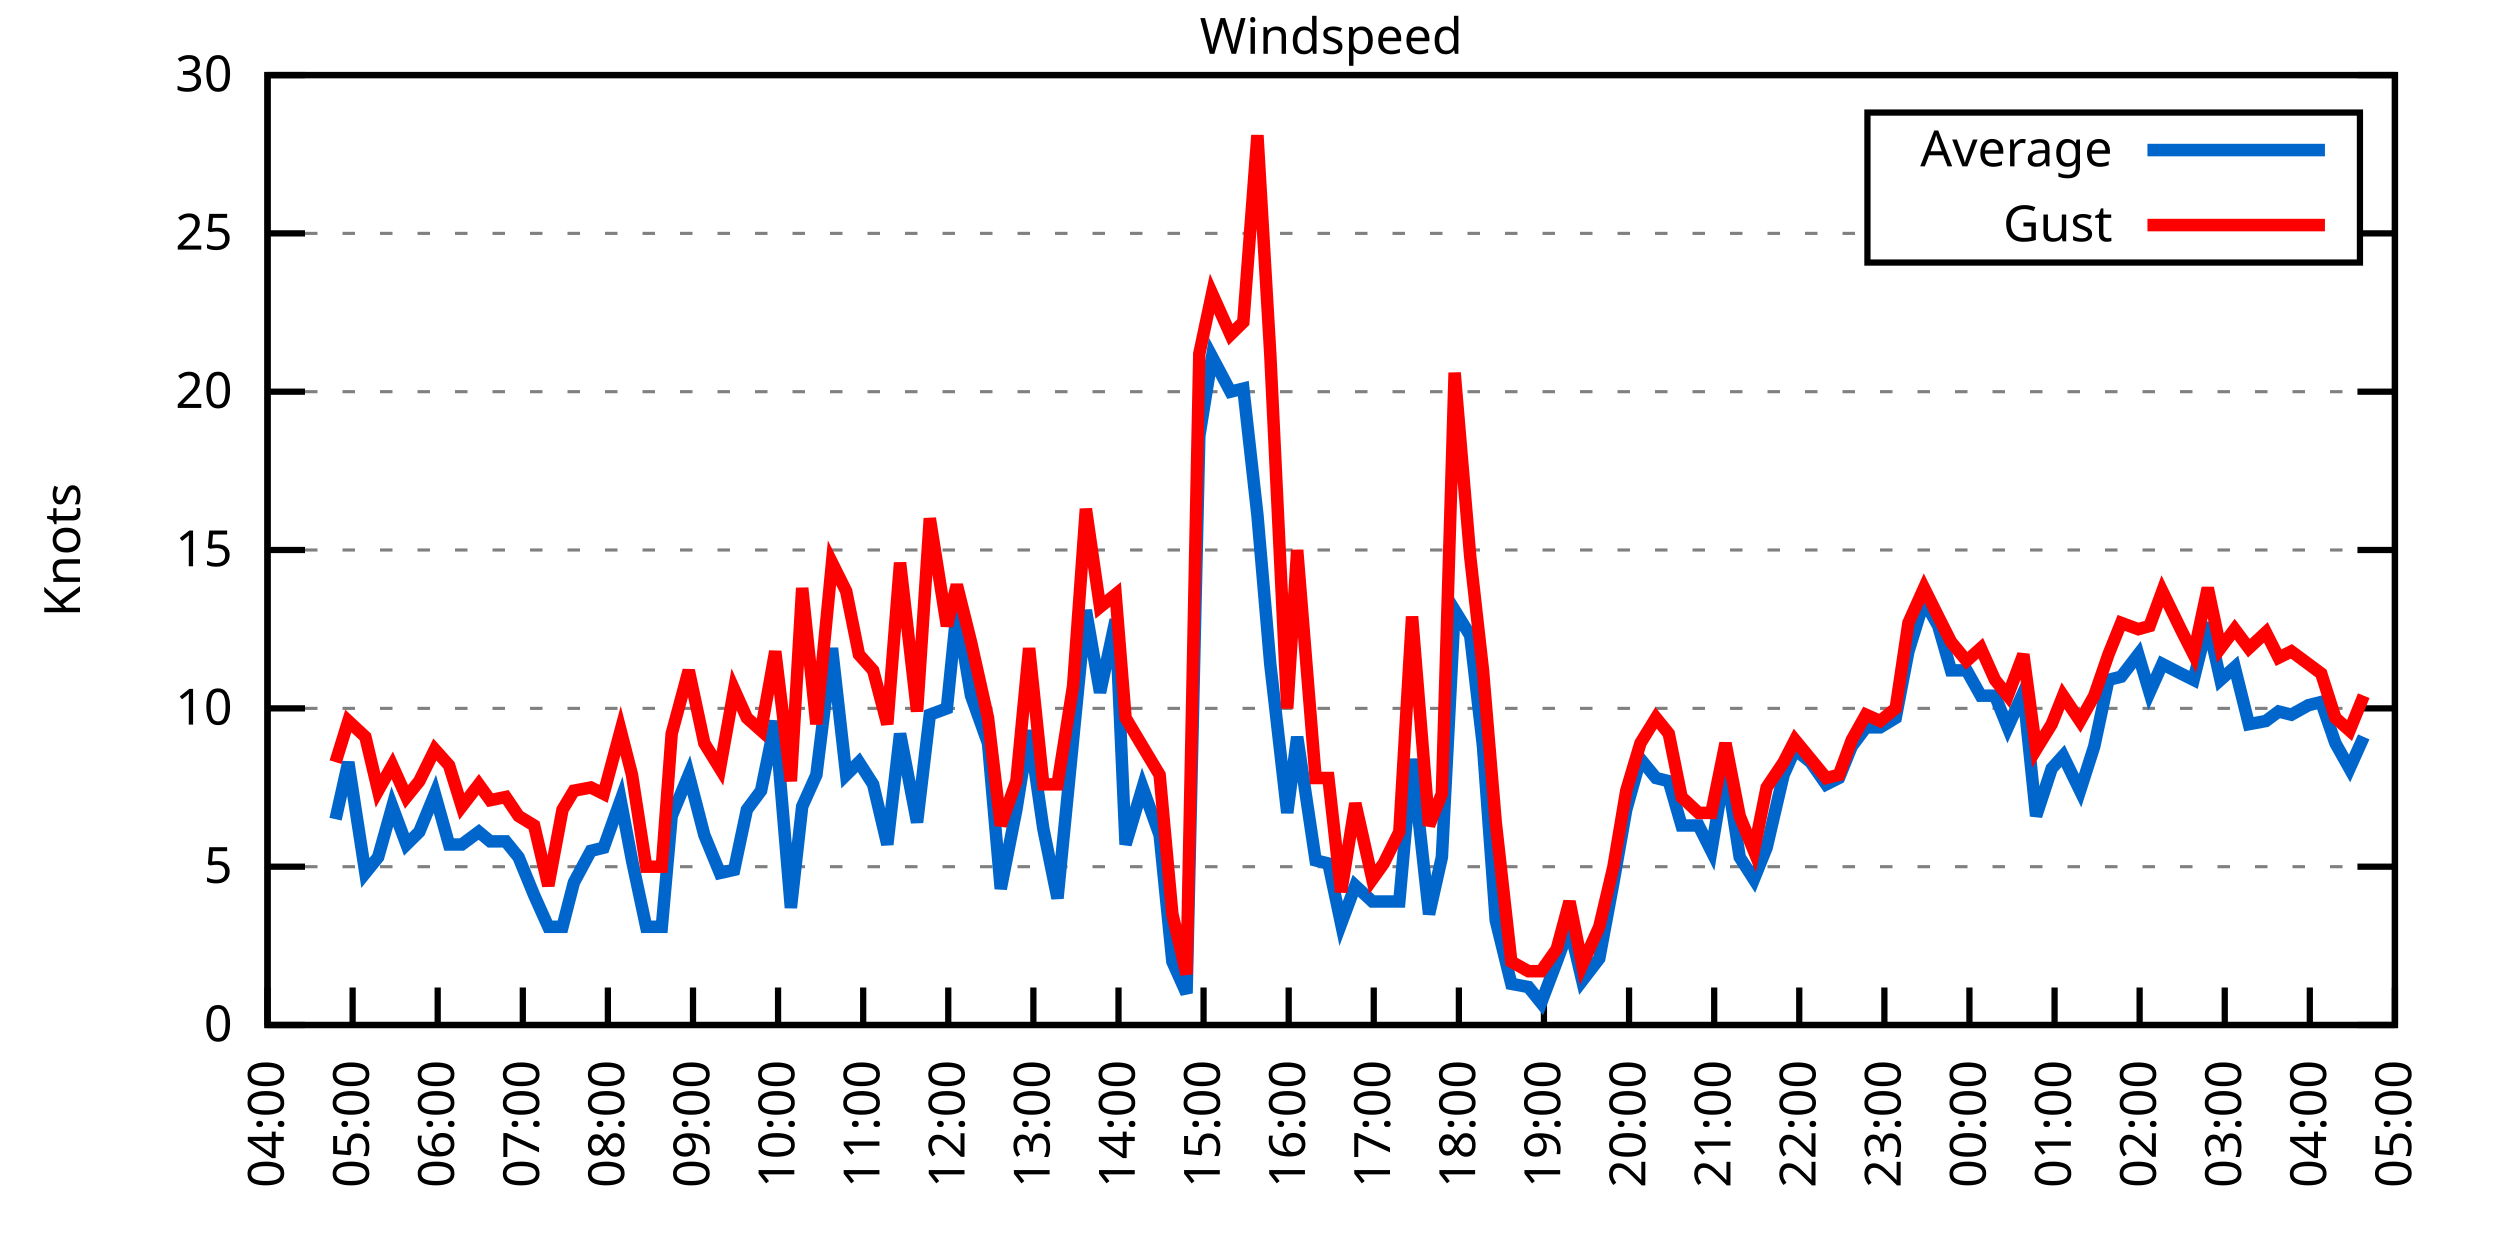
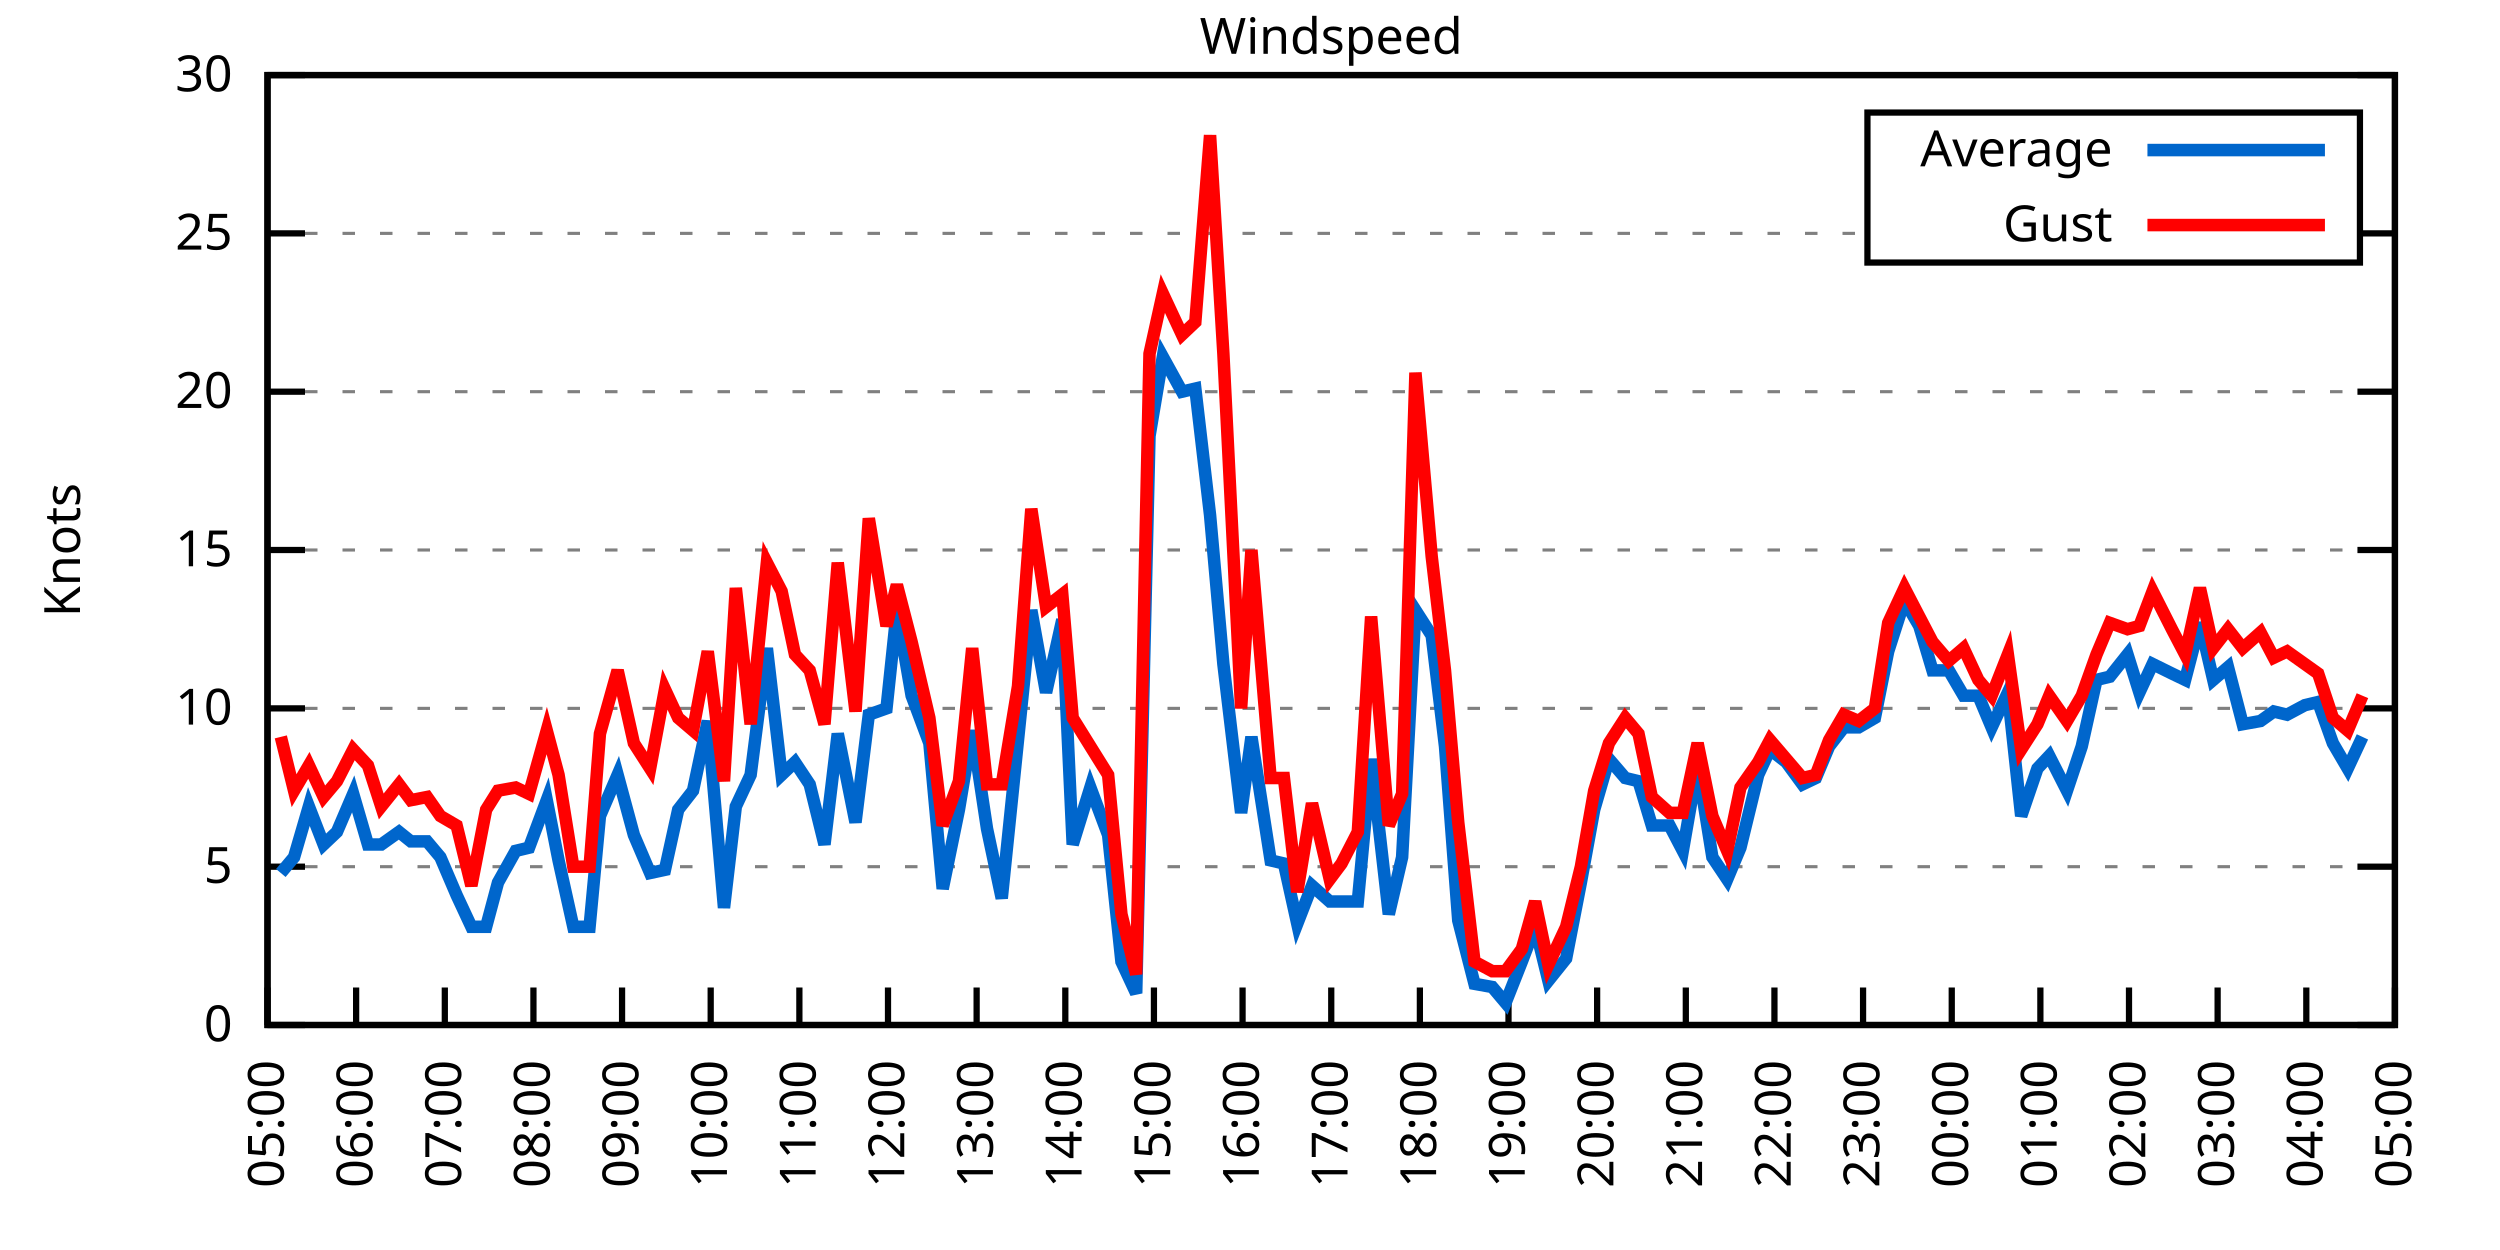
<svg xmlns="http://www.w3.org/2000/svg" xmlns:xlink="http://www.w3.org/1999/xlink" width="400" height="200" viewBox="0 0 400 200">
  <g id="gnuplot_canvas">
    <rect x="0" y="0" width="400" height="200" fill="none" />
    <defs>
      <circle id="gpDot" r="0.5" stroke-width="0.5" stroke="currentColor" />
      <path id="gpPt0" stroke-width="0.333" stroke="currentColor" d="M-1,0 h2 M0,-1 v2" />
      <path id="gpPt1" stroke-width="0.333" stroke="currentColor" d="M-1,-1 L1,1 M1,-1 L-1,1" />
      <path id="gpPt2" stroke-width="0.333" stroke="currentColor" d="M-1,0 L1,0 M0,-1 L0,1 M-1,-1 L1,1 M-1,1 L1,-1" />
      <rect id="gpPt3" stroke-width="0.333" stroke="currentColor" x="-1" y="-1" width="2" height="2" />
      <rect id="gpPt4" stroke-width="0.333" stroke="currentColor" fill="currentColor" x="-1" y="-1" width="2" height="2" />
      <circle id="gpPt5" stroke-width="0.333" stroke="currentColor" cx="0" cy="0" r="1" />
      <use xlink:href="#gpPt5" id="gpPt6" fill="currentColor" stroke="none" />
      <path id="gpPt7" stroke-width="0.333" stroke="currentColor" d="M0,-1.33 L-1.33,0.67 L1.33,0.67 z" />
      <use xlink:href="#gpPt7" id="gpPt8" fill="currentColor" stroke="none" />
      <use xlink:href="#gpPt7" id="gpPt9" stroke="currentColor" transform="rotate(180)" />
      <use xlink:href="#gpPt9" id="gpPt10" fill="currentColor" stroke="none" />
      <use xlink:href="#gpPt3" id="gpPt11" stroke="currentColor" transform="rotate(45)" />
      <use xlink:href="#gpPt11" id="gpPt12" fill="currentColor" stroke="none" />
      <path id="gpPt13" stroke-width="0.333" stroke="currentColor" d="M0,1.330 L1.265,0.411 L0.782,-1.067 L-0.782,-1.076 L-1.265,0.411 z" />
      <use xlink:href="#gpPt13" id="gpPt14" fill="currentColor" stroke="none" />
      <filter id="textbox" filterUnits="objectBoundingBox" x="0" y="0" height="1" width="1">
        <feFlood flood-color="white" flood-opacity="1" result="bgnd" />
        <feComposite in="SourceGraphic" in2="bgnd" operator="atop" />
      </filter>
      <filter id="greybox" filterUnits="objectBoundingBox" x="0" y="0" height="1" width="1">
        <feFlood flood-color="lightgrey" flood-opacity="1" result="grey" />
        <feComposite in="SourceGraphic" in2="grey" operator="atop" />
      </filter>
    </defs>
    <g fill="none" color="white" stroke="currentColor" stroke-width="1.00" stroke-linecap="butt" stroke-linejoin="miter">
</g>
    <g fill="none" color="black" stroke="currentColor" stroke-width="1.00" stroke-linecap="butt" stroke-linejoin="miter">
      <g stroke="none" shape-rendering="crispEdges">
        <polygon fill="rgb(255, 255, 255)" points="42.80,164.00 383.18,164.00 383.18,12.02 42.80,12.02 " />
      </g>
    </g>
    <g fill="none" color="black" stroke="currentColor" stroke-width="1.00" stroke-linecap="butt" stroke-linejoin="miter">
</g>
    <g fill="none" color="black" stroke="black" stroke-width="0.50" stroke-linecap="butt" stroke-linejoin="miter">
</g>
    <g fill="none" color="gray" stroke="currentColor" stroke-width="0.50" stroke-linecap="butt" stroke-linejoin="miter">
      <path stroke="gray" stroke-dasharray="2,4" class="gridline" d="M42.80,164.00 L383.19,164.00  " />
    </g>
    <g fill="none" color="gray" stroke="gray" stroke-width="1.00" stroke-linecap="butt" stroke-linejoin="miter">
</g>
    <g fill="none" color="black" stroke="currentColor" stroke-width="1.00" stroke-linecap="butt" stroke-linejoin="miter">
      <path stroke="black" d="M42.80,164.00 L48.80,164.00 M383.19,164.00 L377.19,164.00  " />
      <g transform="translate(37.20,166.60)" stroke="none" fill="black" font-family="Sans" font-size="8.00" text-anchor="end">
        <text>
          <tspan font-family="Sans"> 0</tspan>
        </text>
      </g>
    </g>
    <g fill="none" color="black" stroke="currentColor" stroke-width="1.00" stroke-linecap="butt" stroke-linejoin="miter">
</g>
    <g fill="none" color="black" stroke="black" stroke-width="0.50" stroke-linecap="butt" stroke-linejoin="miter">
</g>
    <g fill="none" color="gray" stroke="currentColor" stroke-width="0.50" stroke-linecap="butt" stroke-linejoin="miter">
      <path stroke="gray" stroke-dasharray="2,4" class="gridline" d="M42.80,138.67 L383.19,138.67  " />
    </g>
    <g fill="none" color="gray" stroke="gray" stroke-width="1.00" stroke-linecap="butt" stroke-linejoin="miter">
</g>
    <g fill="none" color="black" stroke="currentColor" stroke-width="1.00" stroke-linecap="butt" stroke-linejoin="miter">
      <path stroke="black" d="M42.80,138.67 L48.80,138.67 M383.19,138.67 L377.19,138.67  " />
      <g transform="translate(37.20,141.27)" stroke="none" fill="black" font-family="Sans" font-size="8.00" text-anchor="end">
        <text>
          <tspan font-family="Sans"> 5</tspan>
        </text>
      </g>
    </g>
    <g fill="none" color="black" stroke="currentColor" stroke-width="1.00" stroke-linecap="butt" stroke-linejoin="miter">
</g>
    <g fill="none" color="black" stroke="black" stroke-width="0.50" stroke-linecap="butt" stroke-linejoin="miter">
</g>
    <g fill="none" color="gray" stroke="currentColor" stroke-width="0.50" stroke-linecap="butt" stroke-linejoin="miter">
      <path stroke="gray" stroke-dasharray="2,4" class="gridline" d="M42.80,113.34 L383.19,113.34  " />
    </g>
    <g fill="none" color="gray" stroke="gray" stroke-width="1.00" stroke-linecap="butt" stroke-linejoin="miter">
</g>
    <g fill="none" color="black" stroke="currentColor" stroke-width="1.00" stroke-linecap="butt" stroke-linejoin="miter">
      <path stroke="black" d="M42.80,113.34 L48.80,113.34 M383.19,113.34 L377.19,113.34  " />
      <g transform="translate(37.20,115.94)" stroke="none" fill="black" font-family="Sans" font-size="8.00" text-anchor="end">
        <text>
          <tspan font-family="Sans"> 10</tspan>
        </text>
      </g>
    </g>
    <g fill="none" color="black" stroke="currentColor" stroke-width="1.00" stroke-linecap="butt" stroke-linejoin="miter">
</g>
    <g fill="none" color="black" stroke="black" stroke-width="0.50" stroke-linecap="butt" stroke-linejoin="miter">
</g>
    <g fill="none" color="gray" stroke="currentColor" stroke-width="0.50" stroke-linecap="butt" stroke-linejoin="miter">
      <path stroke="gray" stroke-dasharray="2,4" class="gridline" d="M42.80,88.00 L383.19,88.00  " />
    </g>
    <g fill="none" color="gray" stroke="gray" stroke-width="1.00" stroke-linecap="butt" stroke-linejoin="miter">
</g>
    <g fill="none" color="black" stroke="currentColor" stroke-width="1.00" stroke-linecap="butt" stroke-linejoin="miter">
      <path stroke="black" d="M42.80,88.00 L48.80,88.00 M383.19,88.00 L377.19,88.00  " />
      <g transform="translate(37.20,90.60)" stroke="none" fill="black" font-family="Sans" font-size="8.00" text-anchor="end">
        <text>
          <tspan font-family="Sans"> 15</tspan>
        </text>
      </g>
    </g>
    <g fill="none" color="black" stroke="currentColor" stroke-width="1.00" stroke-linecap="butt" stroke-linejoin="miter">
</g>
    <g fill="none" color="black" stroke="black" stroke-width="0.50" stroke-linecap="butt" stroke-linejoin="miter">
</g>
    <g fill="none" color="gray" stroke="currentColor" stroke-width="0.50" stroke-linecap="butt" stroke-linejoin="miter">
      <path stroke="gray" stroke-dasharray="2,4" class="gridline" d="M42.80,62.67 L383.19,62.67  " />
    </g>
    <g fill="none" color="gray" stroke="gray" stroke-width="1.00" stroke-linecap="butt" stroke-linejoin="miter">
</g>
    <g fill="none" color="black" stroke="currentColor" stroke-width="1.00" stroke-linecap="butt" stroke-linejoin="miter">
      <path stroke="black" d="M42.80,62.67 L48.80,62.67 M383.19,62.67 L377.19,62.67  " />
      <g transform="translate(37.20,65.27)" stroke="none" fill="black" font-family="Sans" font-size="8.00" text-anchor="end">
        <text>
          <tspan font-family="Sans"> 20</tspan>
        </text>
      </g>
    </g>
    <g fill="none" color="black" stroke="currentColor" stroke-width="1.00" stroke-linecap="butt" stroke-linejoin="miter">
</g>
    <g fill="none" color="black" stroke="black" stroke-width="0.50" stroke-linecap="butt" stroke-linejoin="miter">
</g>
    <g fill="none" color="gray" stroke="currentColor" stroke-width="0.50" stroke-linecap="butt" stroke-linejoin="miter">
      <path stroke="gray" stroke-dasharray="2,4" class="gridline" d="M42.80,37.34 L298.79,37.34 M377.59,37.34 L383.19,37.34  " />
    </g>
    <g fill="none" color="gray" stroke="gray" stroke-width="1.00" stroke-linecap="butt" stroke-linejoin="miter">
</g>
    <g fill="none" color="black" stroke="currentColor" stroke-width="1.00" stroke-linecap="butt" stroke-linejoin="miter">
      <path stroke="black" d="M42.80,37.34 L48.80,37.34 M383.19,37.34 L377.19,37.34  " />
      <g transform="translate(37.20,39.94)" stroke="none" fill="black" font-family="Sans" font-size="8.00" text-anchor="end">
        <text>
          <tspan font-family="Sans"> 25</tspan>
        </text>
      </g>
    </g>
    <g fill="none" color="black" stroke="currentColor" stroke-width="1.00" stroke-linecap="butt" stroke-linejoin="miter">
</g>
    <g fill="none" color="black" stroke="black" stroke-width="0.50" stroke-linecap="butt" stroke-linejoin="miter">
</g>
    <g fill="none" color="gray" stroke="currentColor" stroke-width="0.50" stroke-linecap="butt" stroke-linejoin="miter">
      <path stroke="gray" stroke-dasharray="2,4" class="gridline" d="M42.80,12.01 L383.19,12.01  " />
    </g>
    <g fill="none" color="gray" stroke="gray" stroke-width="1.00" stroke-linecap="butt" stroke-linejoin="miter">
</g>
    <g fill="none" color="black" stroke="currentColor" stroke-width="1.00" stroke-linecap="butt" stroke-linejoin="miter">
      <path stroke="black" d="M42.80,12.01 L48.80,12.01 M383.19,12.01 L377.19,12.01  " />
      <g transform="translate(37.20,14.61)" stroke="none" fill="black" font-family="Sans" font-size="8.00" text-anchor="end">
        <text>
          <tspan font-family="Sans"> 30</tspan>
        </text>
      </g>
    </g>
    <g fill="none" color="black" stroke="currentColor" stroke-width="1.00" stroke-linecap="butt" stroke-linejoin="miter">
      <path stroke="black" d="M42.80,164.00 L42.80,158.00  " />
      <g transform="translate(45.40,169.60) rotate(270.00)" stroke="none" fill="black" font-family="Sans" font-size="8.00" text-anchor="end">
        <text>
-           <tspan font-family="Sans">04:00</tspan>
-         </text>
-       </g>
-     </g>
-     <g fill="none" color="black" stroke="currentColor" stroke-width="1.00" stroke-linecap="butt" stroke-linejoin="miter">
-       <path stroke="black" d="M56.42,164.00 L56.42,158.00  " />
-       <g transform="translate(59.02,169.60) rotate(270.00)" stroke="none" fill="black" font-family="Sans" font-size="8.00" text-anchor="end">
-         <text>
          <tspan font-family="Sans">05:00</tspan>
        </text>
      </g>
    </g>
    <g fill="none" color="black" stroke="currentColor" stroke-width="1.00" stroke-linecap="butt" stroke-linejoin="miter">
-       <path stroke="black" d="M70.03,164.00 L70.03,158.00  " />
-       <g transform="translate(72.63,169.60) rotate(270.00)" stroke="none" fill="black" font-family="Sans" font-size="8.00" text-anchor="end">
+       <path stroke="black" d="M56.98,164.00 L56.98,158.00  " />
+       <g transform="translate(59.58,169.60) rotate(270.00)" stroke="none" fill="black" font-family="Sans" font-size="8.00" text-anchor="end">
        <text>
          <tspan font-family="Sans">06:00</tspan>
        </text>
      </g>
    </g>
    <g fill="none" color="black" stroke="currentColor" stroke-width="1.00" stroke-linecap="butt" stroke-linejoin="miter">
-       <path stroke="black" d="M83.65,164.00 L83.65,158.00  " />
-       <g transform="translate(86.25,169.60) rotate(270.00)" stroke="none" fill="black" font-family="Sans" font-size="8.00" text-anchor="end">
+       <path stroke="black" d="M71.17,164.00 L71.17,158.00  " />
+       <g transform="translate(73.77,169.60) rotate(270.00)" stroke="none" fill="black" font-family="Sans" font-size="8.00" text-anchor="end">
        <text>
          <tspan font-family="Sans">07:00</tspan>
        </text>
      </g>
    </g>
    <g fill="none" color="black" stroke="currentColor" stroke-width="1.00" stroke-linecap="butt" stroke-linejoin="miter">
-       <path stroke="black" d="M97.26,164.00 L97.26,158.00  " />
-       <g transform="translate(99.86,169.60) rotate(270.00)" stroke="none" fill="black" font-family="Sans" font-size="8.00" text-anchor="end">
+       <path stroke="black" d="M85.35,164.00 L85.35,158.00  " />
+       <g transform="translate(87.95,169.60) rotate(270.00)" stroke="none" fill="black" font-family="Sans" font-size="8.00" text-anchor="end">
        <text>
          <tspan font-family="Sans">08:00</tspan>
        </text>
      </g>
    </g>
    <g fill="none" color="black" stroke="currentColor" stroke-width="1.00" stroke-linecap="butt" stroke-linejoin="miter">
-       <path stroke="black" d="M110.88,164.00 L110.88,158.00  " />
-       <g transform="translate(113.48,169.60) rotate(270.00)" stroke="none" fill="black" font-family="Sans" font-size="8.00" text-anchor="end">
+       <path stroke="black" d="M99.53,164.00 L99.53,158.00  " />
+       <g transform="translate(102.13,169.60) rotate(270.00)" stroke="none" fill="black" font-family="Sans" font-size="8.00" text-anchor="end">
        <text>
          <tspan font-family="Sans">09:00</tspan>
        </text>
      </g>
    </g>
    <g fill="none" color="black" stroke="currentColor" stroke-width="1.00" stroke-linecap="butt" stroke-linejoin="miter">
-       <path stroke="black" d="M124.49,164.00 L124.49,158.00  " />
-       <g transform="translate(127.09,169.60) rotate(270.00)" stroke="none" fill="black" font-family="Sans" font-size="8.00" text-anchor="end">
+       <path stroke="black" d="M113.71,164.00 L113.71,158.00  " />
+       <g transform="translate(116.31,169.60) rotate(270.00)" stroke="none" fill="black" font-family="Sans" font-size="8.00" text-anchor="end">
        <text>
          <tspan font-family="Sans">10:00</tspan>
        </text>
      </g>
    </g>
    <g fill="none" color="black" stroke="currentColor" stroke-width="1.00" stroke-linecap="butt" stroke-linejoin="miter">
-       <path stroke="black" d="M138.11,164.00 L138.11,158.00  " />
-       <g transform="translate(140.71,169.60) rotate(270.00)" stroke="none" fill="black" font-family="Sans" font-size="8.00" text-anchor="end">
+       <path stroke="black" d="M127.90,164.00 L127.90,158.00  " />
+       <g transform="translate(130.50,169.60) rotate(270.00)" stroke="none" fill="black" font-family="Sans" font-size="8.00" text-anchor="end">
        <text>
          <tspan font-family="Sans">11:00</tspan>
        </text>
      </g>
    </g>
    <g fill="none" color="black" stroke="currentColor" stroke-width="1.00" stroke-linecap="butt" stroke-linejoin="miter">
-       <path stroke="black" d="M151.72,164.00 L151.72,158.00  " />
-       <g transform="translate(154.32,169.60) rotate(270.00)" stroke="none" fill="black" font-family="Sans" font-size="8.00" text-anchor="end">
+       <path stroke="black" d="M142.08,164.00 L142.08,158.00  " />
+       <g transform="translate(144.68,169.60) rotate(270.00)" stroke="none" fill="black" font-family="Sans" font-size="8.00" text-anchor="end">
        <text>
          <tspan font-family="Sans">12:00</tspan>
        </text>
      </g>
    </g>
    <g fill="none" color="black" stroke="currentColor" stroke-width="1.00" stroke-linecap="butt" stroke-linejoin="miter">
-       <path stroke="black" d="M165.34,164.00 L165.34,158.00  " />
-       <g transform="translate(167.94,169.60) rotate(270.00)" stroke="none" fill="black" font-family="Sans" font-size="8.00" text-anchor="end">
+       <path stroke="black" d="M156.26,164.00 L156.26,158.00  " />
+       <g transform="translate(158.86,169.60) rotate(270.00)" stroke="none" fill="black" font-family="Sans" font-size="8.00" text-anchor="end">
        <text>
          <tspan font-family="Sans">13:00</tspan>
        </text>
      </g>
    </g>
    <g fill="none" color="black" stroke="currentColor" stroke-width="1.00" stroke-linecap="butt" stroke-linejoin="miter">
-       <path stroke="black" d="M178.96,164.00 L178.96,158.00  " />
-       <g transform="translate(181.56,169.60) rotate(270.00)" stroke="none" fill="black" font-family="Sans" font-size="8.00" text-anchor="end">
+       <path stroke="black" d="M170.45,164.00 L170.45,158.00  " />
+       <g transform="translate(173.05,169.60) rotate(270.00)" stroke="none" fill="black" font-family="Sans" font-size="8.00" text-anchor="end">
        <text>
          <tspan font-family="Sans">14:00</tspan>
        </text>
      </g>
    </g>
    <g fill="none" color="black" stroke="currentColor" stroke-width="1.00" stroke-linecap="butt" stroke-linejoin="miter">
-       <path stroke="black" d="M192.57,164.00 L192.57,158.00  " />
-       <g transform="translate(195.17,169.60) rotate(270.00)" stroke="none" fill="black" font-family="Sans" font-size="8.00" text-anchor="end">
+       <path stroke="black" d="M184.63,164.00 L184.63,158.00  " />
+       <g transform="translate(187.23,169.60) rotate(270.00)" stroke="none" fill="black" font-family="Sans" font-size="8.00" text-anchor="end">
        <text>
          <tspan font-family="Sans">15:00</tspan>
        </text>
      </g>
    </g>
    <g fill="none" color="black" stroke="currentColor" stroke-width="1.00" stroke-linecap="butt" stroke-linejoin="miter">
-       <path stroke="black" d="M206.19,164.00 L206.19,158.00  " />
-       <g transform="translate(208.79,169.60) rotate(270.00)" stroke="none" fill="black" font-family="Sans" font-size="8.00" text-anchor="end">
+       <path stroke="black" d="M198.81,164.00 L198.81,158.00  " />
+       <g transform="translate(201.41,169.60) rotate(270.00)" stroke="none" fill="black" font-family="Sans" font-size="8.00" text-anchor="end">
        <text>
          <tspan font-family="Sans">16:00</tspan>
        </text>
      </g>
    </g>
    <g fill="none" color="black" stroke="currentColor" stroke-width="1.00" stroke-linecap="butt" stroke-linejoin="miter">
-       <path stroke="black" d="M219.80,164.00 L219.80,158.00  " />
-       <g transform="translate(222.40,169.60) rotate(270.00)" stroke="none" fill="black" font-family="Sans" font-size="8.00" text-anchor="end">
+       <path stroke="black" d="M213.00,164.00 L213.00,158.00  " />
+       <g transform="translate(215.60,169.60) rotate(270.00)" stroke="none" fill="black" font-family="Sans" font-size="8.00" text-anchor="end">
        <text>
          <tspan font-family="Sans">17:00</tspan>
        </text>
      </g>
    </g>
    <g fill="none" color="black" stroke="currentColor" stroke-width="1.00" stroke-linecap="butt" stroke-linejoin="miter">
-       <path stroke="black" d="M233.42,164.00 L233.42,158.00  " />
-       <g transform="translate(236.02,169.60) rotate(270.00)" stroke="none" fill="black" font-family="Sans" font-size="8.00" text-anchor="end">
+       <path stroke="black" d="M227.18,164.00 L227.18,158.00  " />
+       <g transform="translate(229.78,169.60) rotate(270.00)" stroke="none" fill="black" font-family="Sans" font-size="8.00" text-anchor="end">
        <text>
          <tspan font-family="Sans">18:00</tspan>
        </text>
      </g>
    </g>
    <g fill="none" color="black" stroke="currentColor" stroke-width="1.00" stroke-linecap="butt" stroke-linejoin="miter">
-       <path stroke="black" d="M247.03,164.00 L247.03,158.00  " />
-       <g transform="translate(249.63,169.60) rotate(270.00)" stroke="none" fill="black" font-family="Sans" font-size="8.00" text-anchor="end">
+       <path stroke="black" d="M241.36,164.00 L241.36,158.00  " />
+       <g transform="translate(243.96,169.60) rotate(270.00)" stroke="none" fill="black" font-family="Sans" font-size="8.00" text-anchor="end">
        <text>
          <tspan font-family="Sans">19:00</tspan>
        </text>
      </g>
    </g>
    <g fill="none" color="black" stroke="currentColor" stroke-width="1.00" stroke-linecap="butt" stroke-linejoin="miter">
-       <path stroke="black" d="M260.65,164.00 L260.65,158.00  " />
-       <g transform="translate(263.25,169.60) rotate(270.00)" stroke="none" fill="black" font-family="Sans" font-size="8.00" text-anchor="end">
+       <path stroke="black" d="M255.54,164.00 L255.54,158.00  " />
+       <g transform="translate(258.14,169.60) rotate(270.00)" stroke="none" fill="black" font-family="Sans" font-size="8.00" text-anchor="end">
        <text>
          <tspan font-family="Sans">20:00</tspan>
        </text>
      </g>
    </g>
    <g fill="none" color="black" stroke="currentColor" stroke-width="1.00" stroke-linecap="butt" stroke-linejoin="miter">
-       <path stroke="black" d="M274.27,164.00 L274.27,158.00  " />
-       <g transform="translate(276.87,169.60) rotate(270.00)" stroke="none" fill="black" font-family="Sans" font-size="8.00" text-anchor="end">
+       <path stroke="black" d="M269.73,164.00 L269.73,158.00  " />
+       <g transform="translate(272.33,169.60) rotate(270.00)" stroke="none" fill="black" font-family="Sans" font-size="8.00" text-anchor="end">
        <text>
          <tspan font-family="Sans">21:00</tspan>
        </text>
      </g>
    </g>
    <g fill="none" color="black" stroke="currentColor" stroke-width="1.00" stroke-linecap="butt" stroke-linejoin="miter">
-       <path stroke="black" d="M287.88,164.00 L287.88,158.00  " />
-       <g transform="translate(290.48,169.60) rotate(270.00)" stroke="none" fill="black" font-family="Sans" font-size="8.00" text-anchor="end">
+       <path stroke="black" d="M283.91,164.00 L283.91,158.00  " />
+       <g transform="translate(286.51,169.60) rotate(270.00)" stroke="none" fill="black" font-family="Sans" font-size="8.00" text-anchor="end">
        <text>
          <tspan font-family="Sans">22:00</tspan>
        </text>
      </g>
    </g>
    <g fill="none" color="black" stroke="currentColor" stroke-width="1.00" stroke-linecap="butt" stroke-linejoin="miter">
-       <path stroke="black" d="M301.50,164.00 L301.50,158.00  " />
-       <g transform="translate(304.10,169.60) rotate(270.00)" stroke="none" fill="black" font-family="Sans" font-size="8.00" text-anchor="end">
+       <path stroke="black" d="M298.09,164.00 L298.09,158.00  " />
+       <g transform="translate(300.69,169.60) rotate(270.00)" stroke="none" fill="black" font-family="Sans" font-size="8.00" text-anchor="end">
        <text>
          <tspan font-family="Sans">23:00</tspan>
        </text>
      </g>
    </g>
    <g fill="none" color="black" stroke="currentColor" stroke-width="1.00" stroke-linecap="butt" stroke-linejoin="miter">
-       <path stroke="black" d="M315.11,164.00 L315.11,158.00  " />
-       <g transform="translate(317.71,169.60) rotate(270.00)" stroke="none" fill="black" font-family="Sans" font-size="8.00" text-anchor="end">
+       <path stroke="black" d="M312.28,164.00 L312.28,158.00  " />
+       <g transform="translate(314.88,169.60) rotate(270.00)" stroke="none" fill="black" font-family="Sans" font-size="8.00" text-anchor="end">
        <text>
          <tspan font-family="Sans">00:00</tspan>
        </text>
      </g>
    </g>
    <g fill="none" color="black" stroke="currentColor" stroke-width="1.00" stroke-linecap="butt" stroke-linejoin="miter">
-       <path stroke="black" d="M328.73,164.00 L328.73,158.00  " />
-       <g transform="translate(331.33,169.60) rotate(270.00)" stroke="none" fill="black" font-family="Sans" font-size="8.00" text-anchor="end">
+       <path stroke="black" d="M326.46,164.00 L326.46,158.00  " />
+       <g transform="translate(329.06,169.60) rotate(270.00)" stroke="none" fill="black" font-family="Sans" font-size="8.00" text-anchor="end">
        <text>
          <tspan font-family="Sans">01:00</tspan>
        </text>
      </g>
    </g>
    <g fill="none" color="black" stroke="currentColor" stroke-width="1.00" stroke-linecap="butt" stroke-linejoin="miter">
-       <path stroke="black" d="M342.34,164.00 L342.34,158.00  " />
-       <g transform="translate(344.94,169.60) rotate(270.00)" stroke="none" fill="black" font-family="Sans" font-size="8.00" text-anchor="end">
+       <path stroke="black" d="M340.64,164.00 L340.64,158.00  " />
+       <g transform="translate(343.24,169.60) rotate(270.00)" stroke="none" fill="black" font-family="Sans" font-size="8.00" text-anchor="end">
        <text>
          <tspan font-family="Sans">02:00</tspan>
        </text>
      </g>
    </g>
    <g fill="none" color="black" stroke="currentColor" stroke-width="1.00" stroke-linecap="butt" stroke-linejoin="miter">
-       <path stroke="black" d="M355.96,164.00 L355.96,158.00  " />
-       <g transform="translate(358.56,169.60) rotate(270.00)" stroke="none" fill="black" font-family="Sans" font-size="8.00" text-anchor="end">
+       <path stroke="black" d="M354.82,164.00 L354.82,158.00  " />
+       <g transform="translate(357.42,169.60) rotate(270.00)" stroke="none" fill="black" font-family="Sans" font-size="8.00" text-anchor="end">
        <text>
          <tspan font-family="Sans">03:00</tspan>
        </text>
      </g>
    </g>
    <g fill="none" color="black" stroke="currentColor" stroke-width="1.00" stroke-linecap="butt" stroke-linejoin="miter">
-       <path stroke="black" d="M369.57,164.00 L369.57,158.00  " />
-       <g transform="translate(372.17,169.60) rotate(270.00)" stroke="none" fill="black" font-family="Sans" font-size="8.00" text-anchor="end">
+       <path stroke="black" d="M369.01,164.00 L369.01,158.00  " />
+       <g transform="translate(371.61,169.60) rotate(270.00)" stroke="none" fill="black" font-family="Sans" font-size="8.00" text-anchor="end">
        <text>
          <tspan font-family="Sans">04:00</tspan>
        </text>
      </g>
    </g>
    <g fill="none" color="black" stroke="currentColor" stroke-width="1.00" stroke-linecap="butt" stroke-linejoin="miter">
      <path stroke="black" d="M383.19,164.00 L383.19,158.00  " />
      <g transform="translate(385.79,169.60) rotate(270.00)" stroke="none" fill="black" font-family="Sans" font-size="8.00" text-anchor="end">
        <text>
          <tspan font-family="Sans">05:00</tspan>
        </text>
      </g>
    </g>
    <g fill="none" color="black" stroke="currentColor" stroke-width="1.00" stroke-linecap="butt" stroke-linejoin="miter">
</g>
    <g fill="none" color="black" stroke="currentColor" stroke-width="1.00" stroke-linecap="butt" stroke-linejoin="miter">
      <path stroke="black" d="M42.80,12.01 L42.80,164.00 L383.19,164.00 L383.19,12.01 L42.80,12.01 Z  " />
    </g>
    <g fill="none" color="black" stroke="currentColor" stroke-width="1.00" stroke-linecap="butt" stroke-linejoin="miter">
</g>
    <g fill="none" color="black" stroke="currentColor" stroke-width="1.00" stroke-linecap="butt" stroke-linejoin="miter">
      <path stroke="black" d="M298.79,42.01 L298.79,18.01 L377.59,18.01 L377.59,42.01 L298.79,42.01 Z  " />
    </g>
    <g id="Windspeed_plot_1">
      <g fill="none" color="white" stroke="black" stroke-width="2.00" stroke-linecap="butt" stroke-linejoin="miter">
</g>
      <g fill="none" color="black" stroke="currentColor" stroke-width="2.00" stroke-linecap="butt" stroke-linejoin="miter">
        <g transform="translate(337.99,26.61)" stroke="none" fill="black" font-family="Sans" font-size="8.00" text-anchor="end">
          <text>
            <tspan font-family="Sans">Average</tspan>
          </text>
        </g>
      </g>
      <g fill="none" color="black" stroke="currentColor" stroke-width="2.00" stroke-linecap="butt" stroke-linejoin="miter">
-         <path stroke="rgb(  0, 102, 204)" d="M343.59,24.01 L371.99,24.01 M53.69,131.07 L55.73,121.95 L58.46,139.68 L60.50,137.15 L62.77,129.04 L65.04,135.12   L67.08,133.10 L69.58,127.02 L71.85,135.12 L73.89,135.12 L76.61,133.10 L78.43,134.62 L80.92,134.62 L82.97,137.15   L85.46,143.23 L87.73,148.29 L90.00,148.29 L91.82,141.20 L94.54,136.14 L96.58,135.63 L99.30,128.03 L101.12,137.66   L103.39,148.29 L105.89,148.29 L107.47,130.56 L110.20,123.98 L112.69,133.60 L115.19,139.68 L117.46,139.17 L119.50,129.55   L121.77,126.51 L124.04,115.36 L126.54,145.25 L128.35,129.04 L130.62,123.98 L133.12,103.71 L135.39,123.98 L137.43,121.95   L139.70,125.50 L141.97,135.12 L144.01,117.39 L146.73,131.58 L148.77,114.35 L151.50,113.34 L153.09,97.63 L155.36,111.31   L158.08,118.91 L160.12,142.21 L162.62,129.55 L164.66,116.88 L166.93,132.59 L169.20,143.73 L171.69,118.40 L173.74,97.63   L176.01,110.80 L178.50,99.15 L180.09,135.12 L182.81,126.00 L185.54,133.60 L187.58,153.87 L189.85,158.93 L191.89,69.77   L193.93,57.10 L196.88,62.67 L198.93,62.17 L201.19,82.43 L203.24,106.24 L205.96,130.06 L207.55,117.90 L210.50,137.66   L212.54,138.16 L214.58,147.79 L216.85,141.71 L219.58,144.24 L221.39,144.24 L223.89,144.24 L225.93,121.44 L228.65,146.27   L230.70,137.15 L232.74,97.63 L235.23,101.68 L237.28,119.42 L239.32,147.28 L241.81,157.41 L244.54,157.92 L246.58,160.45   L249.08,153.87 L251.12,148.29 L253.16,156.91 L255.88,153.36 L258.15,141.20 L260.20,129.55 L262.47,121.44 L264.96,124.48   L267.00,124.99 L269.05,132.08 L271.77,132.08 L273.81,136.14 L276.08,122.46 L278.35,137.15 L280.62,140.69 L282.66,135.63   L285.38,123.98 L287.20,119.92 L289.70,121.95 L292.19,125.50 L294.23,124.48 L296.28,119.42 L298.55,116.38 L300.82,116.38   L303.31,114.86 L305.35,104.22 L307.85,96.11 L310.12,100.16 L312.16,107.26 L314.66,107.26 L316.93,111.31 L319.20,111.31   L321.24,116.38 L323.74,110.80 L325.78,130.56 L328.27,122.96 L330.09,120.94 L332.81,126.51 L335.08,119.42 L337.35,108.78   L339.39,108.27 L342.12,104.72 L343.93,110.80 L345.97,106.24 L348.92,107.76 L350.97,108.78 L353.24,99.66 L355.28,108.78   L357.55,106.75 L359.82,115.87 L362.54,115.36 L364.58,113.84 L366.62,114.35 L369.35,112.83 L371.39,112.32 L373.66,118.91   L375.93,122.96 L378.20,117.90  " />
+         <path stroke="rgb(  0, 102, 204)" d="M343.59,24.01 L371.99,24.01 M44.93,139.68 L47.05,137.15 L49.42,129.04 L51.78,135.12 L53.91,133.10 L56.51,127.02   L58.87,135.12 L61.00,135.12 L63.84,133.10 L65.73,134.62 L68.33,134.62 L70.46,137.15 L73.06,143.23 L75.42,148.29   L77.78,148.29 L79.68,141.20 L82.51,136.14 L84.64,135.63 L87.48,128.03 L89.37,137.66 L91.73,148.29 L94.33,148.29   L95.99,130.56 L98.82,123.98 L101.42,133.60 L104.02,139.68 L106.39,139.17 L108.51,129.55 L110.88,126.51 L113.24,115.36   L115.84,145.25 L117.73,129.04 L120.10,123.98 L122.70,103.71 L125.06,123.98 L127.19,121.95 L129.55,125.50 L131.92,135.12   L134.04,117.39 L136.88,131.58 L139.01,114.35 L141.84,113.34 L143.50,97.63 L145.86,111.31 L148.70,118.91 L150.83,142.21   L153.43,129.55 L155.55,116.88 L157.92,132.59 L160.28,143.73 L162.88,118.40 L165.01,97.63 L167.37,110.80 L169.97,99.15   L171.63,135.12 L174.46,126.00 L177.30,133.60 L179.43,153.87 L181.79,158.93 L183.92,69.77 L186.05,57.10 L189.12,62.67   L191.25,62.17 L193.61,82.43 L195.74,106.24 L198.58,130.06 L200.23,117.90 L203.30,137.66 L205.43,138.16 L207.56,147.79   L209.92,141.71 L212.76,144.24 L214.65,144.24 L217.25,144.24 L219.38,121.44 L222.21,146.27 L224.34,137.15 L226.47,97.63   L229.07,101.68 L231.20,119.42 L233.32,147.28 L235.92,157.41 L238.76,157.92 L240.89,160.45 L243.49,153.87 L245.62,148.29   L247.74,156.91 L250.58,153.36 L252.94,141.20 L255.07,129.55 L257.43,121.44 L260.04,124.48 L262.16,124.99 L264.29,132.08   L267.13,132.08 L269.25,136.14 L271.62,122.46 L273.98,137.15 L276.35,140.69 L278.47,135.63 L281.31,123.98 L283.20,119.92   L285.80,121.95 L288.40,125.50 L290.53,124.48 L292.66,119.42 L295.02,116.38 L297.38,116.38 L299.98,114.86 L302.11,104.22   L304.71,96.11 L307.08,100.16 L309.20,107.26 L311.80,107.26 L314.17,111.31 L316.53,111.31 L318.66,116.38 L321.26,110.80   L323.39,130.56 L325.99,122.96 L327.88,120.94 L330.71,126.51 L333.08,119.42 L335.44,108.78 L337.57,108.27 L340.40,104.72   L342.30,110.80 L344.42,106.24 L347.50,107.76 L349.62,108.78 L351.99,99.66 L354.12,108.78 L356.48,106.75 L358.84,115.87   L361.68,115.36 L363.81,113.84 L365.93,114.35 L368.77,112.83 L370.90,112.32 L373.26,118.91 L375.63,122.96 L377.99,117.90    " />
      </g>
    </g>
    <g id="Windspeed_plot_2">
      <g fill="none" color="black" stroke="currentColor" stroke-width="2.00" stroke-linecap="butt" stroke-linejoin="miter">
        <g transform="translate(337.99,38.61)" stroke="none" fill="black" font-family="Sans" font-size="8.00" text-anchor="end">
          <text>
            <tspan font-family="Sans">Gust</tspan>
          </text>
        </g>
      </g>
      <g fill="none" color="black" stroke="currentColor" stroke-width="2.00" stroke-linecap="butt" stroke-linejoin="miter">
-         <path stroke="rgb(255,   0,   0)" d="M343.59,36.01 L371.99,36.01 M53.69,121.95 L55.73,115.36 L58.46,117.90 L60.50,126.51 L62.77,122.46 L65.04,127.52   L67.08,124.99 L69.58,119.92 L71.85,122.46 L73.89,129.04 L76.61,125.50 L78.43,128.03 L80.92,127.52 L82.97,130.56   L85.46,132.08 L87.73,141.71 L90.00,129.55 L91.82,126.51 L94.54,126.00 L96.58,127.02 L99.30,116.88 L101.12,123.98   L103.39,138.67 L105.89,138.67 L107.47,117.39 L110.20,107.26 L112.69,118.91 L115.19,122.96 L117.46,110.30 L119.50,114.86   L121.77,116.88 L124.04,104.22 L126.54,124.99 L128.35,94.08 L130.62,115.87 L133.12,90.03 L135.39,94.59 L137.43,104.72   L139.70,107.26 L141.97,115.87 L144.01,90.03 L146.73,113.84 L148.77,82.94 L151.50,100.16 L153.09,93.58 L155.36,102.70   L158.08,114.86 L160.12,132.08 L162.62,124.99 L164.66,103.71 L166.93,125.50 L169.20,125.50 L171.69,109.79 L173.74,81.42   L176.01,97.12 L178.50,95.10 L180.09,114.86 L182.81,119.42 L185.54,123.98 L187.58,146.27 L189.85,155.89 L191.89,56.59   L193.93,46.97 L196.88,53.55 L198.93,51.53 L201.19,21.64 L203.24,56.59 L205.96,113.34 L207.55,88.00 L210.50,124.48   L212.54,124.48 L214.58,142.72 L216.85,128.54 L219.58,140.69 L221.39,138.16 L223.89,133.10 L225.93,98.64 L228.65,132.08   L230.70,127.02 L232.74,59.63 L235.23,89.02 L237.28,107.26 L239.32,131.58 L241.81,153.87 L244.54,155.39 L246.58,155.39   L249.08,151.84 L251.12,144.24 L253.16,154.37 L255.88,148.29 L258.15,138.67 L260.20,126.51 L262.47,118.91 L264.96,114.86   L267.00,117.39 L269.05,127.52 L271.77,130.06 L273.81,130.06 L276.08,118.91 L278.35,130.56 L280.62,136.14 L282.66,126.00   L285.38,121.95 L287.20,118.40 L289.70,121.44 L292.19,124.48 L294.23,123.98 L296.28,118.40 L298.55,114.35 L300.82,115.36   L303.31,113.34 L305.35,99.66 L307.85,94.08 L310.12,98.64 L312.16,102.70 L314.66,105.74 L316.93,103.71 L319.20,108.78   L321.24,111.31 L323.74,104.72 L325.78,119.92 L328.27,115.87 L330.09,111.31 L332.81,115.36 L335.08,111.31 L337.35,104.72   L339.39,99.66 L342.12,100.67 L343.93,100.16 L345.97,94.59 L348.92,100.67 L350.97,104.72 L353.24,94.08 L355.28,103.71   L357.55,100.67 L359.82,103.71 L362.54,101.18 L364.58,105.23 L366.62,104.22 L369.35,106.24 L371.39,107.76 L373.66,114.86   L375.93,116.88 L378.20,111.31  " />
+         <path stroke="rgb(255,   0,   0)" d="M343.59,36.01 L371.99,36.01 M44.93,117.90 L47.05,126.51 L49.42,122.46 L51.78,127.52 L53.91,124.99 L56.51,119.92   L58.87,122.46 L61.00,129.04 L63.84,125.50 L65.73,128.03 L68.33,127.52 L70.46,130.56 L73.06,132.08 L75.42,141.71   L77.78,129.55 L79.68,126.51 L82.51,126.00 L84.64,127.02 L87.48,116.88 L89.37,123.98 L91.73,138.67 L94.33,138.67   L95.99,117.39 L98.82,107.26 L101.42,118.91 L104.02,122.96 L106.39,110.30 L108.51,114.86 L110.88,116.88 L113.24,104.22   L115.84,124.99 L117.73,94.08 L120.10,115.87 L122.70,90.03 L125.06,94.59 L127.19,104.72 L129.55,107.26 L131.92,115.87   L134.04,90.03 L136.88,113.84 L139.01,82.94 L141.84,100.16 L143.50,93.58 L145.86,102.70 L148.70,114.86 L150.83,132.08   L153.43,124.99 L155.55,103.71 L157.92,125.50 L160.28,125.50 L162.88,109.79 L165.01,81.42 L167.37,97.12 L169.97,95.10   L171.63,114.86 L174.46,119.42 L177.30,123.98 L179.43,146.27 L181.79,155.89 L183.92,56.59 L186.05,46.97 L189.12,53.55   L191.25,51.53 L193.61,21.64 L195.74,56.59 L198.58,113.34 L200.23,88.00 L203.30,124.48 L205.43,124.48 L207.56,142.72   L209.92,128.54 L212.76,140.69 L214.65,138.16 L217.25,133.10 L219.38,98.64 L222.21,132.08 L224.34,127.02 L226.47,59.63   L229.07,89.02 L231.20,107.26 L233.32,131.58 L235.92,153.87 L238.76,155.39 L240.89,155.39 L243.49,151.84 L245.62,144.24   L247.74,154.37 L250.58,148.29 L252.94,138.67 L255.07,126.51 L257.43,118.91 L260.04,114.86 L262.16,117.39 L264.29,127.52   L267.13,130.06 L269.25,130.06 L271.62,118.91 L273.98,130.56 L276.35,136.14 L278.47,126.00 L281.31,121.95 L283.20,118.40   L285.80,121.44 L288.40,124.48 L290.53,123.98 L292.66,118.40 L295.02,114.35 L297.38,115.36 L299.98,113.34 L302.11,99.66   L304.71,94.08 L307.08,98.64 L309.20,102.70 L311.80,105.74 L314.17,103.71 L316.53,108.78 L318.66,111.31 L321.26,104.72   L323.39,119.92 L325.99,115.87 L327.88,111.31 L330.71,115.36 L333.08,111.31 L335.44,104.72 L337.57,99.66 L340.40,100.67   L342.30,100.16 L344.42,94.59 L347.50,100.67 L349.62,104.72 L351.99,94.08 L354.12,103.71 L356.48,100.67 L358.84,103.71   L361.68,101.18 L363.81,105.23 L365.93,104.22 L368.77,106.24 L370.90,107.76 L373.26,114.86 L375.63,116.88 L377.99,111.31    " />
      </g>
    </g>
    <g fill="none" color="black" stroke="currentColor" stroke-width="2.00" stroke-linecap="butt" stroke-linejoin="miter">
</g>
    <g fill="none" color="black" stroke="black" stroke-width="1.00" stroke-linecap="butt" stroke-linejoin="miter">
</g>
    <g fill="none" color="black" stroke="currentColor" stroke-width="1.00" stroke-linecap="butt" stroke-linejoin="miter">
      <path stroke="black" d="M42.80,12.01 L42.80,164.00 L383.19,164.00 L383.19,12.01 L42.80,12.01 Z  " />
      <g transform="translate(12.80,88.01) rotate(270.00)" stroke="none" fill="black" font-family="Sans" font-size="8.00" text-anchor="middle">
        <text>
          <tspan font-family="Sans">Knots</tspan>
        </text>
      </g>
    </g>
    <g fill="none" color="black" stroke="currentColor" stroke-width="1.00" stroke-linecap="butt" stroke-linejoin="miter">
</g>
    <g fill="none" color="black" stroke="currentColor" stroke-width="1.00" stroke-linecap="butt" stroke-linejoin="miter">
      <g transform="translate(212.99,8.61)" stroke="none" fill="black" font-family="Sans" font-size="8.00" text-anchor="middle">
        <text>
          <tspan font-family="Sans">Windspeed</tspan>
        </text>
      </g>
    </g>
    <g fill="none" color="black" stroke="currentColor" stroke-width="1.00" stroke-linecap="butt" stroke-linejoin="miter">
</g>
  </g>
</svg>
